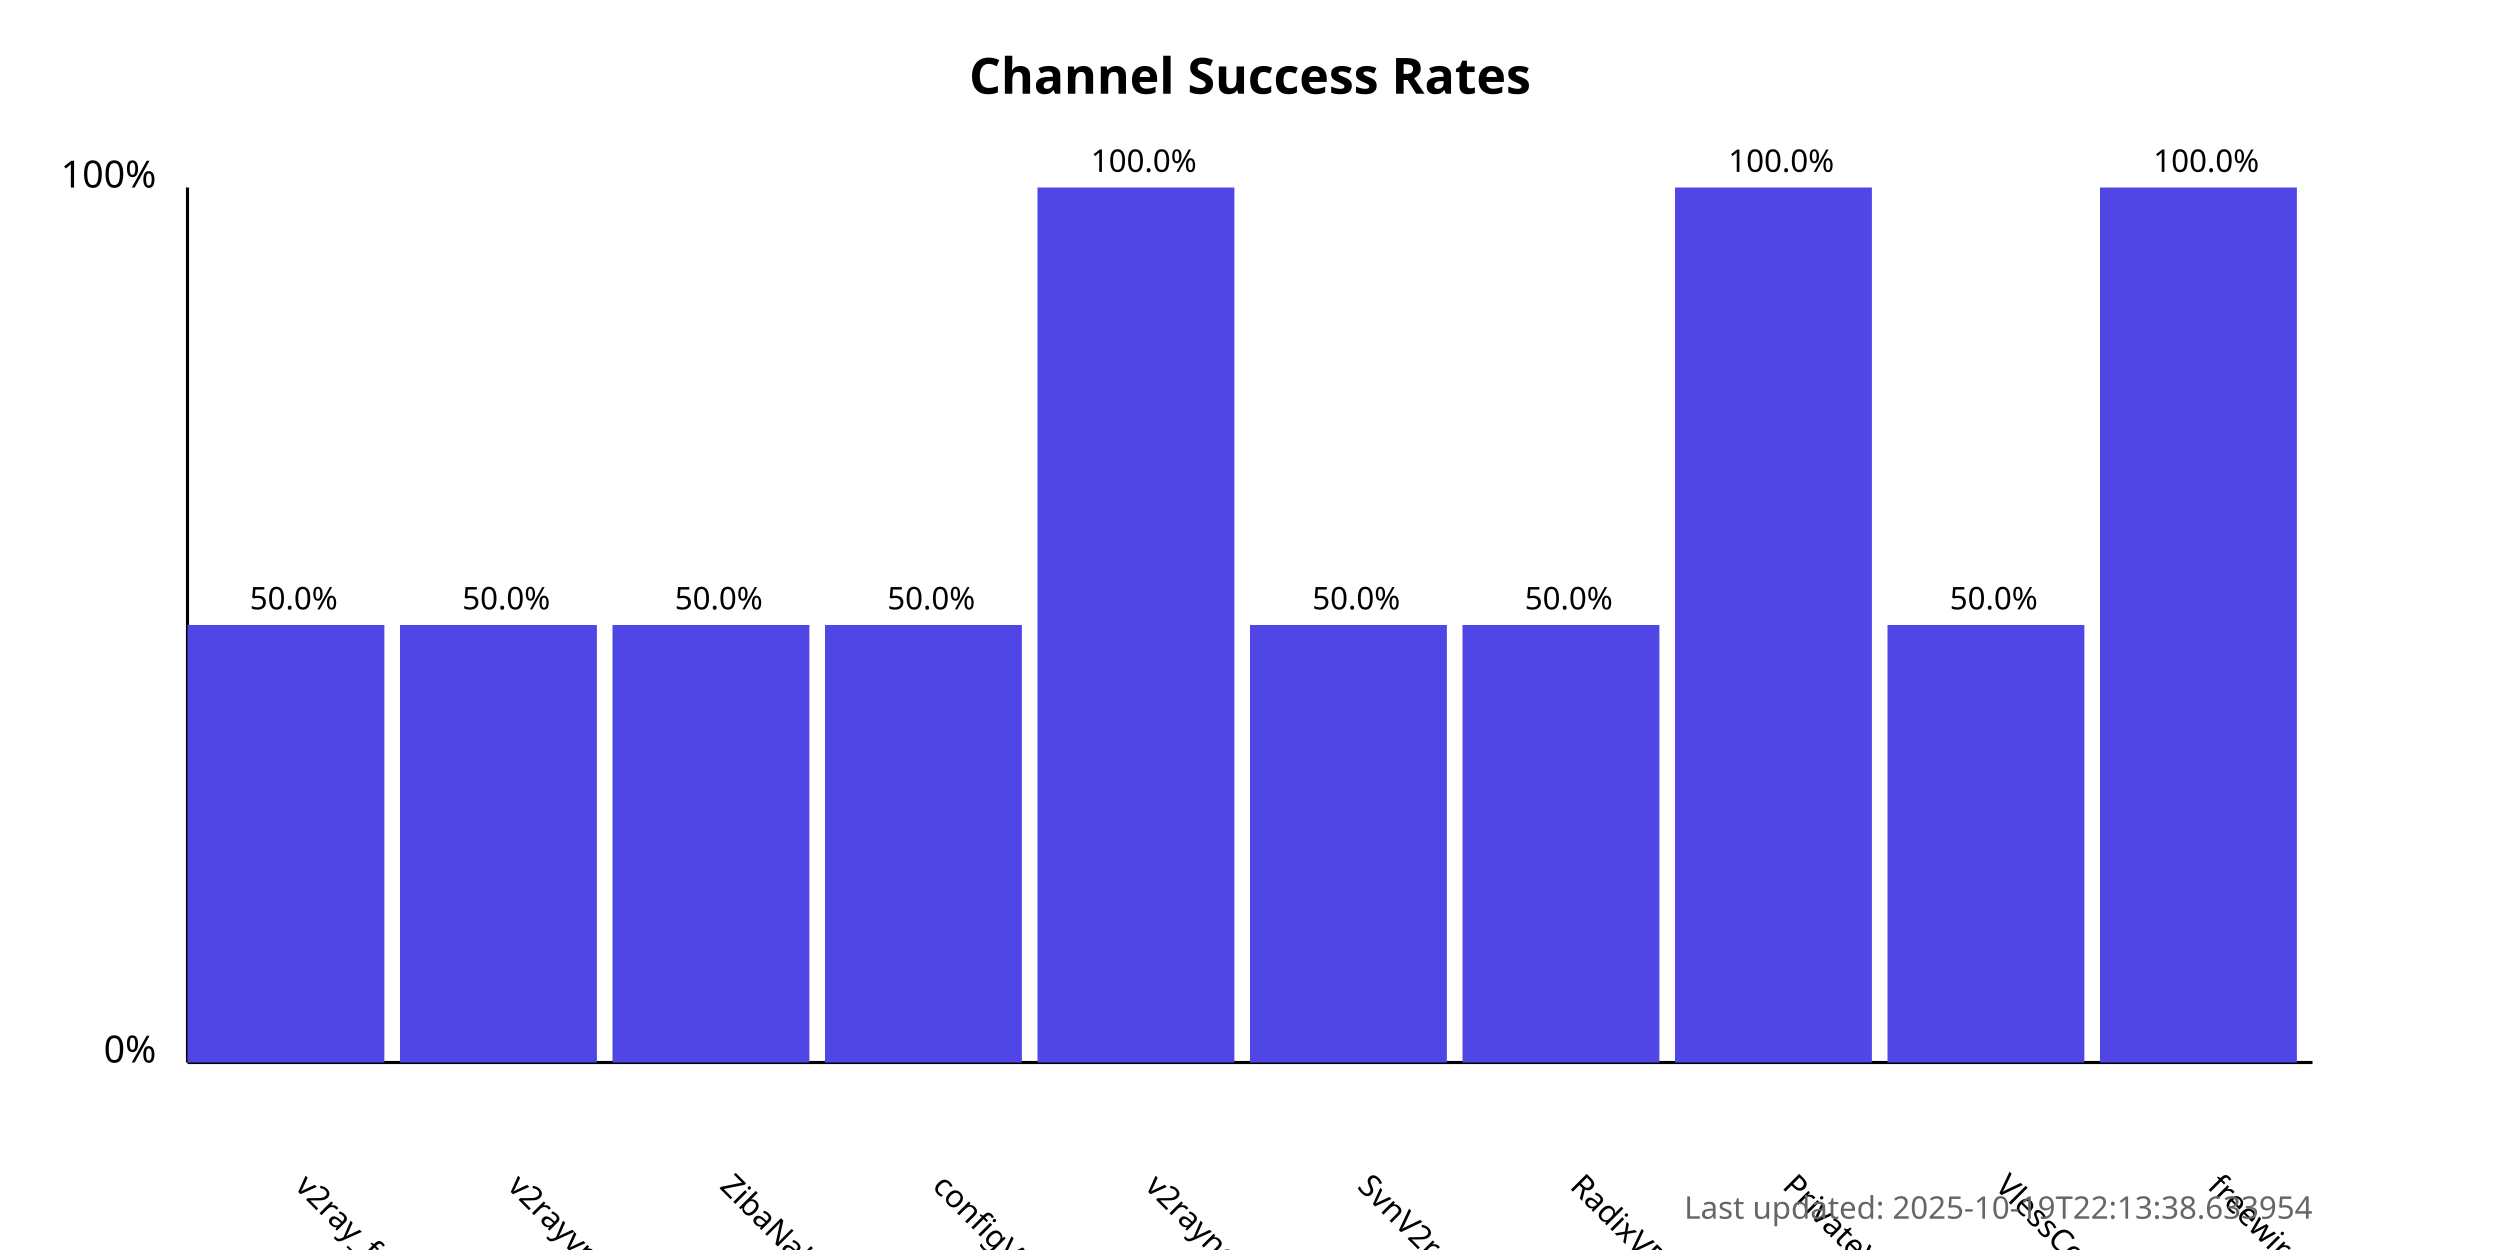
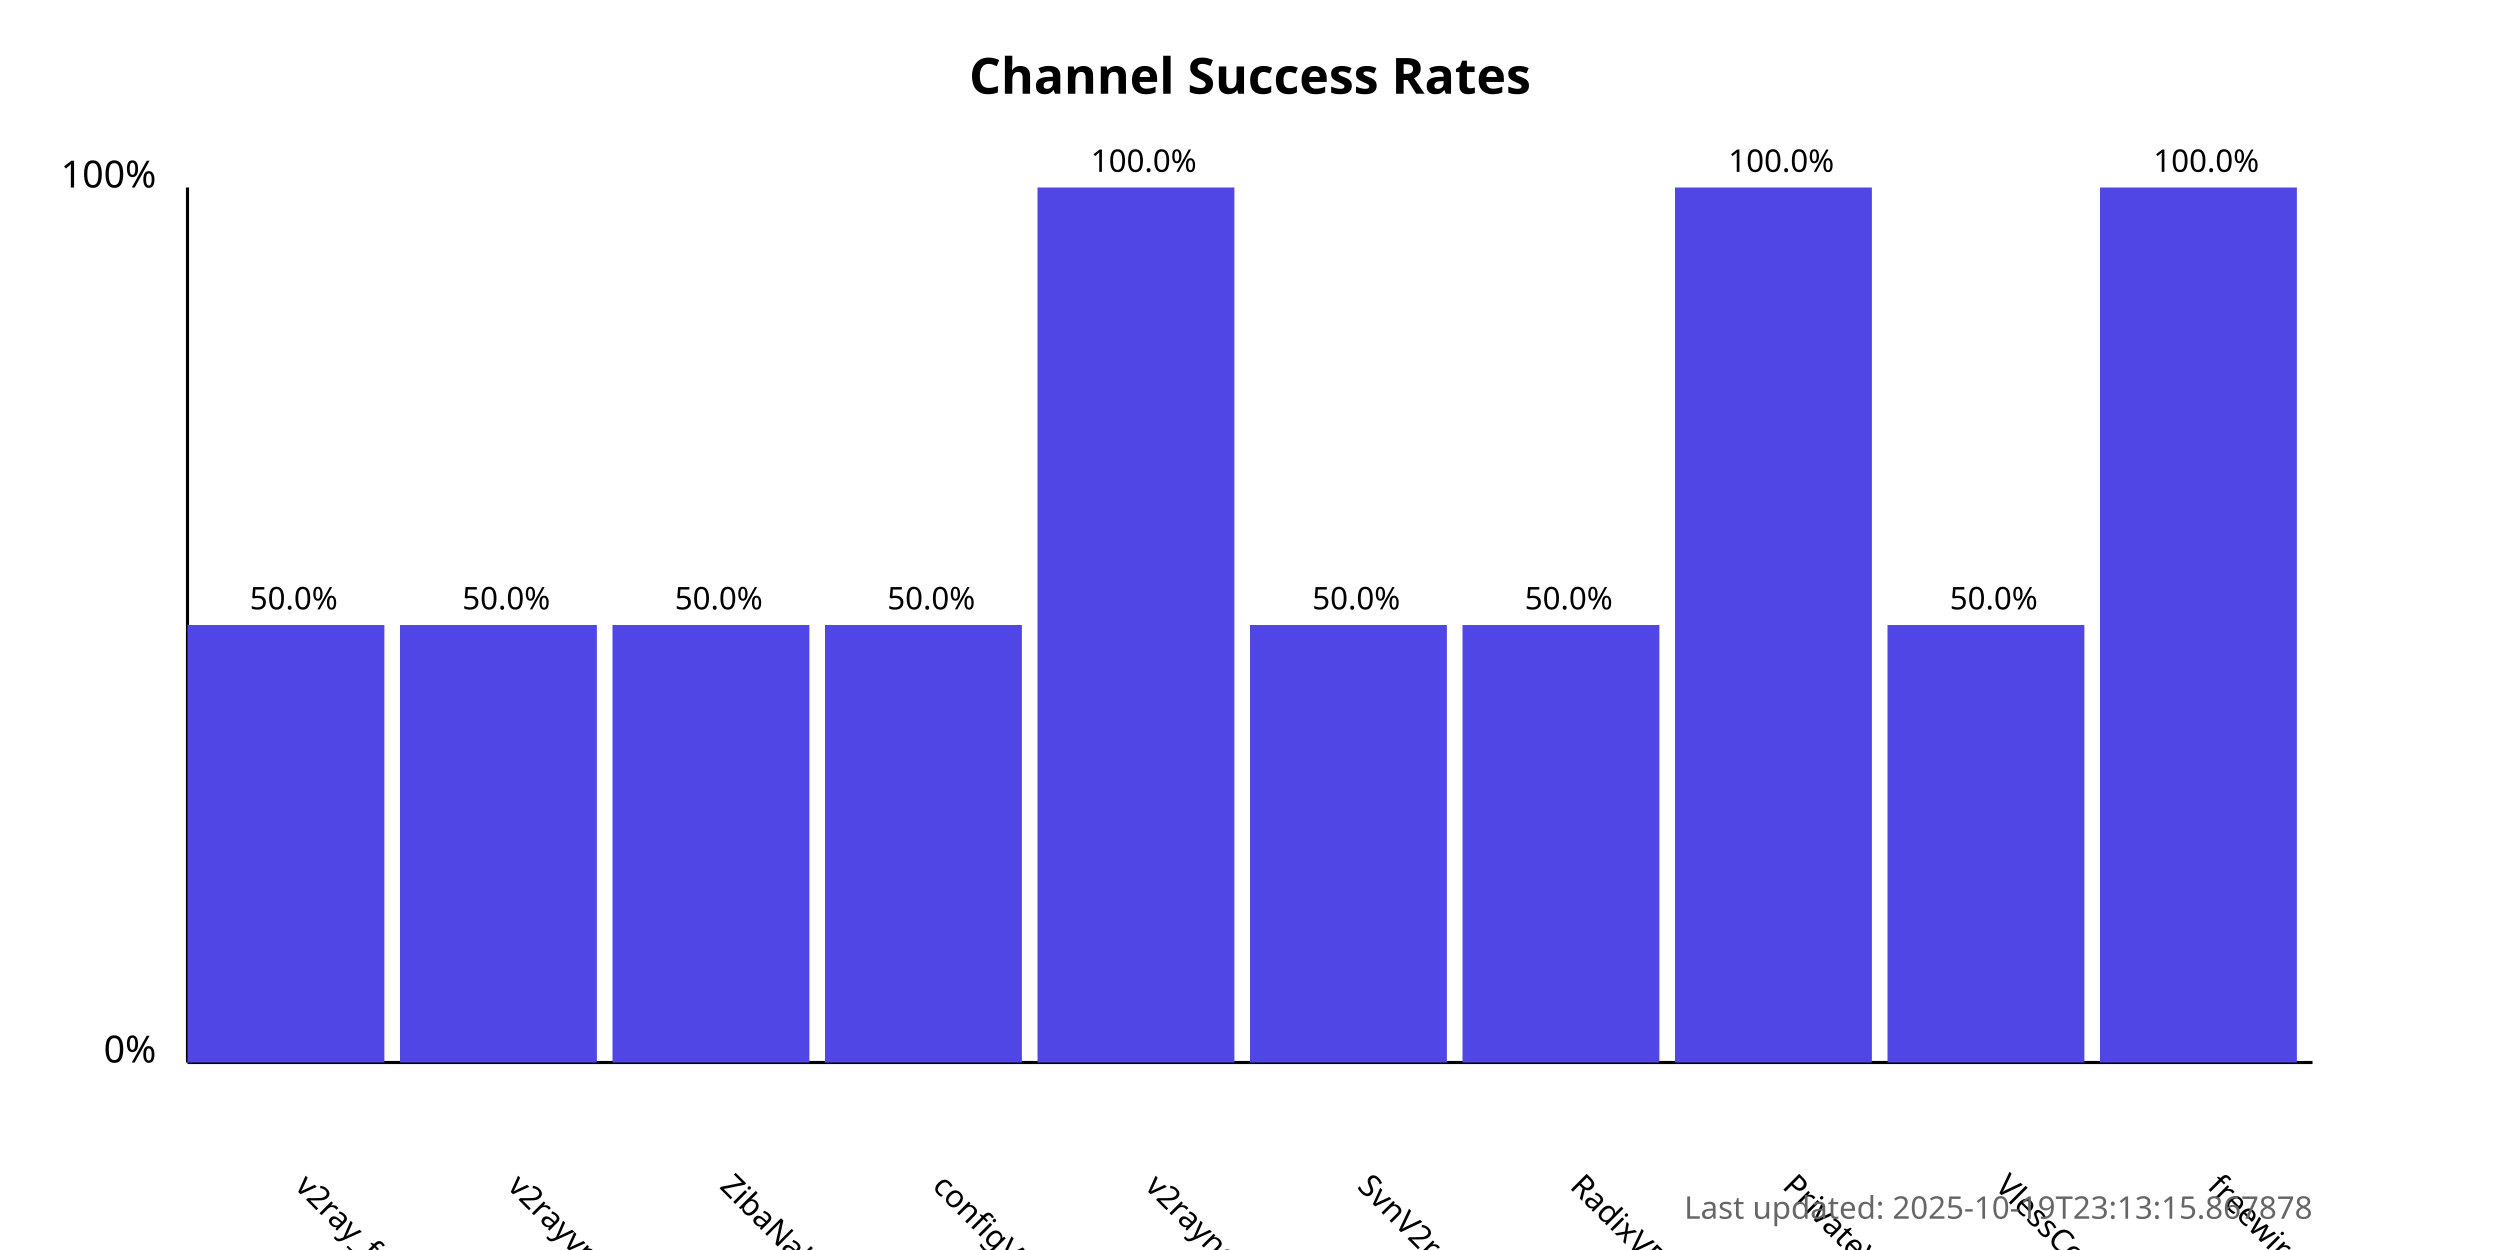
<svg xmlns="http://www.w3.org/2000/svg" width="800" height="400">
  <style>
            .chart-title { font: bold 16px sans-serif; }
            .axis-label { font: 12px sans-serif; }
            .tick-label { font: 10px sans-serif; }
            .bar { fill: #4f46e5; }
            .bar:hover { fill: #6366f1; }
            .timestamp { font: 10px sans-serif; fill: #666; }
        </style>
  <text x="400.0" y="30" text-anchor="middle" class="chart-title">
            Channel Success Rates
        </text>
  <line x1="60" y1="340" x2="60" y2="60" stroke="black" stroke-width="1" />
  <line x1="60" y1="340" x2="740" y2="340" stroke="black" stroke-width="1" />
  <text x="50" y="340" text-anchor="end" class="axis-label">0%</text>
  <text x="50" y="60" text-anchor="end" class="axis-label">100%</text>
  <g>
    <rect x="60" y="200.0" width="63.0" height="140.0" class="bar" />
    <text x="94.0" y="380" transform="rotate(45, 94.0, 380)" text-anchor="start" class="tick-label">
                v2ray_free_conf
            </text>
    <text x="94.0" y="195.0" text-anchor="middle" class="tick-label">
                50.0%
            </text>
  </g>
  <g>
    <rect x="128.0" y="200.0" width="63.0" height="140.0" class="bar" />
    <text x="162.0" y="380" transform="rotate(45, 162.0, 380)" text-anchor="start" class="tick-label">
                v2rayvpno
            </text>
    <text x="162.0" y="195.0" text-anchor="middle" class="tick-label">
                50.0%
            </text>
  </g>
  <g>
    <rect x="196.0" y="200.0" width="63.0" height="140.0" class="bar" />
    <text x="230.0" y="380" transform="rotate(45, 230.0, 380)" text-anchor="start" class="tick-label">
                ZibaNabz
            </text>
    <text x="230.0" y="195.0" text-anchor="middle" class="tick-label">
                50.0%
            </text>
  </g>
  <g>
    <rect x="264.0" y="200.0" width="63.0" height="140.0" class="bar" />
    <text x="298.0" y="380" transform="rotate(45, 298.0, 380)" text-anchor="start" class="tick-label">
                configV2rayForFree
            </text>
    <text x="298.0" y="195.0" text-anchor="middle" class="tick-label">
                50.0%
            </text>
  </g>
  <g>
    <rect x="332.0" y="60.0" width="63.0" height="280.0" class="bar" />
    <text x="366.0" y="380" transform="rotate(45, 366.0, 380)" text-anchor="start" class="tick-label">
                v2rayngvpn
            </text>
    <text x="366.0" y="55.0" text-anchor="middle" class="tick-label">
                100.0%
            </text>
  </g>
  <g>
    <rect x="400.0" y="200.0" width="63.0" height="140.0" class="bar" />
    <text x="434.0" y="380" transform="rotate(45, 434.0, 380)" text-anchor="start" class="tick-label">
                SvnV2ray
            </text>
    <text x="434.0" y="195.0" text-anchor="middle" class="tick-label">
                50.0%
            </text>
  </g>
  <g>
    <rect x="468.0" y="200.0" width="63.0" height="140.0" class="bar" />
    <text x="502.0" y="380" transform="rotate(45, 502.0, 380)" text-anchor="start" class="tick-label">
                RadixVPN
            </text>
    <text x="502.0" y="195.0" text-anchor="middle" class="tick-label">
                50.0%
            </text>
  </g>
  <g>
    <rect x="536.0" y="60.0" width="63.0" height="280.0" class="bar" />
    <text x="570.0" y="380" transform="rotate(45, 570.0, 380)" text-anchor="start" class="tick-label">
                PrivateVPNs
            </text>
    <text x="570.0" y="55.0" text-anchor="middle" class="tick-label">
                100.0%
            </text>
  </g>
  <g>
    <rect x="604.0" y="200.0" width="63.0" height="140.0" class="bar" />
    <text x="638.0" y="380" transform="rotate(45, 638.0, 380)" text-anchor="start" class="tick-label">
                VlessConfig
            </text>
    <text x="638.0" y="195.0" text-anchor="middle" class="tick-label">
                50.0%
            </text>
  </g>
  <g>
    <rect x="672.0" y="60.0" width="63.0" height="280.0" class="bar" />
    <text x="706.0" y="380" transform="rotate(45, 706.0, 380)" text-anchor="start" class="tick-label">
                freewireguard
            </text>
    <text x="706.0" y="55.0" text-anchor="middle" class="tick-label">
                100.0%
            </text>
  </g>
  <text x="740" y="390" text-anchor="end" class="timestamp">
-             Last updated: 2025-10-19T22:13:38.633954
+             Last updated: 2025-10-19T23:13:15.867878
        </text>
</svg>
